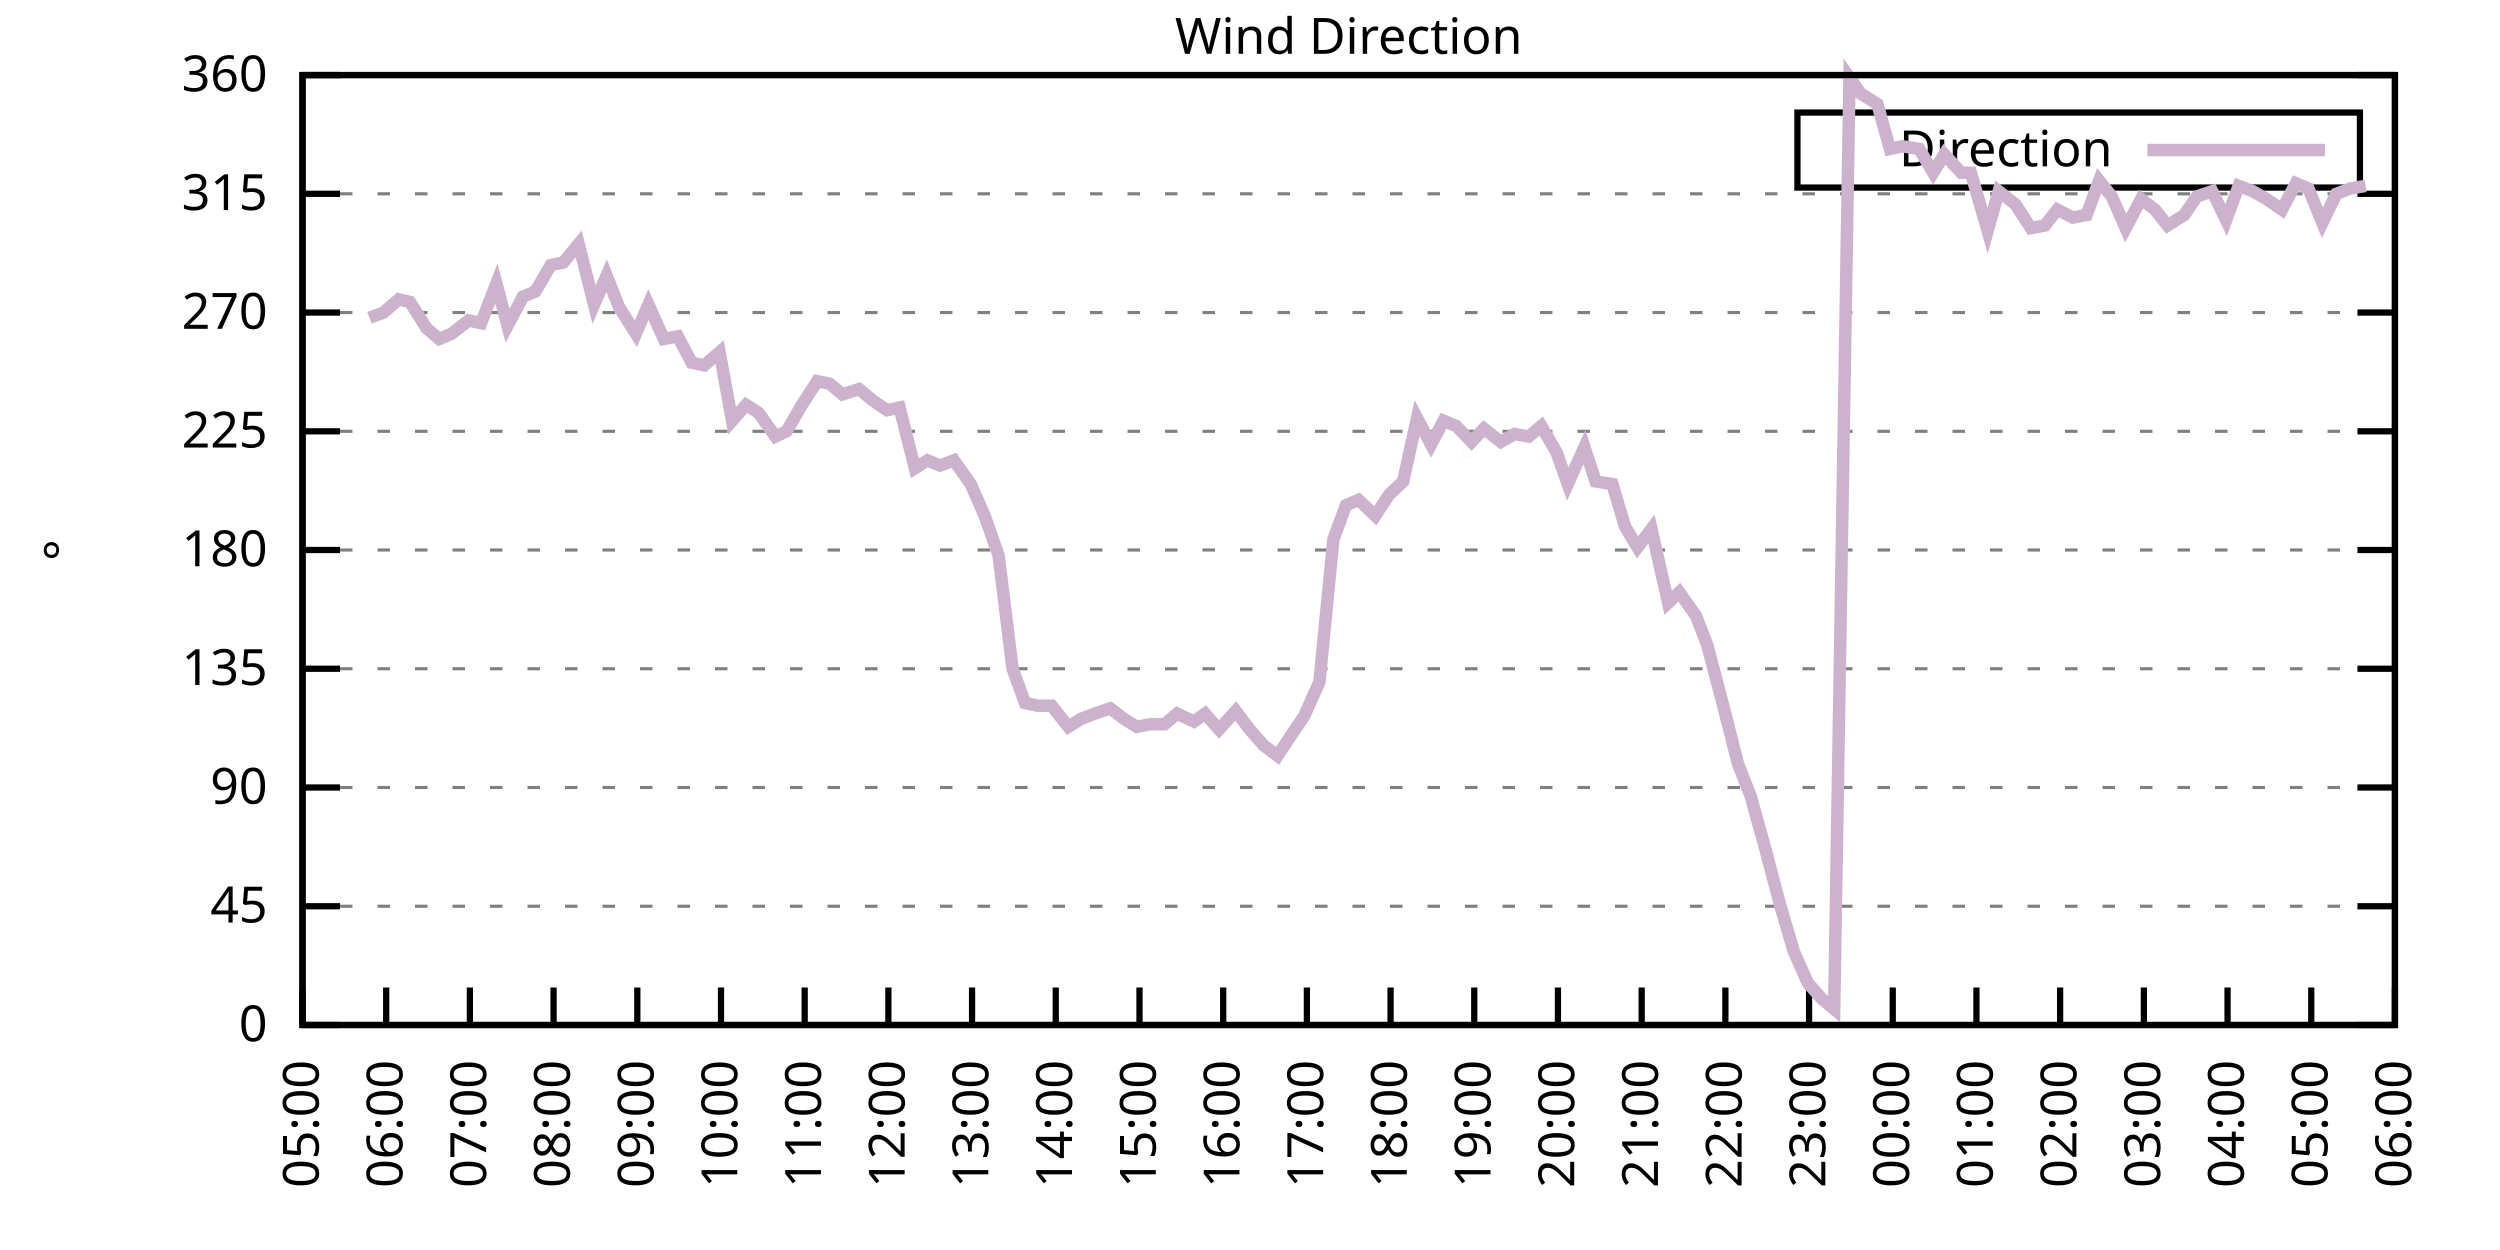
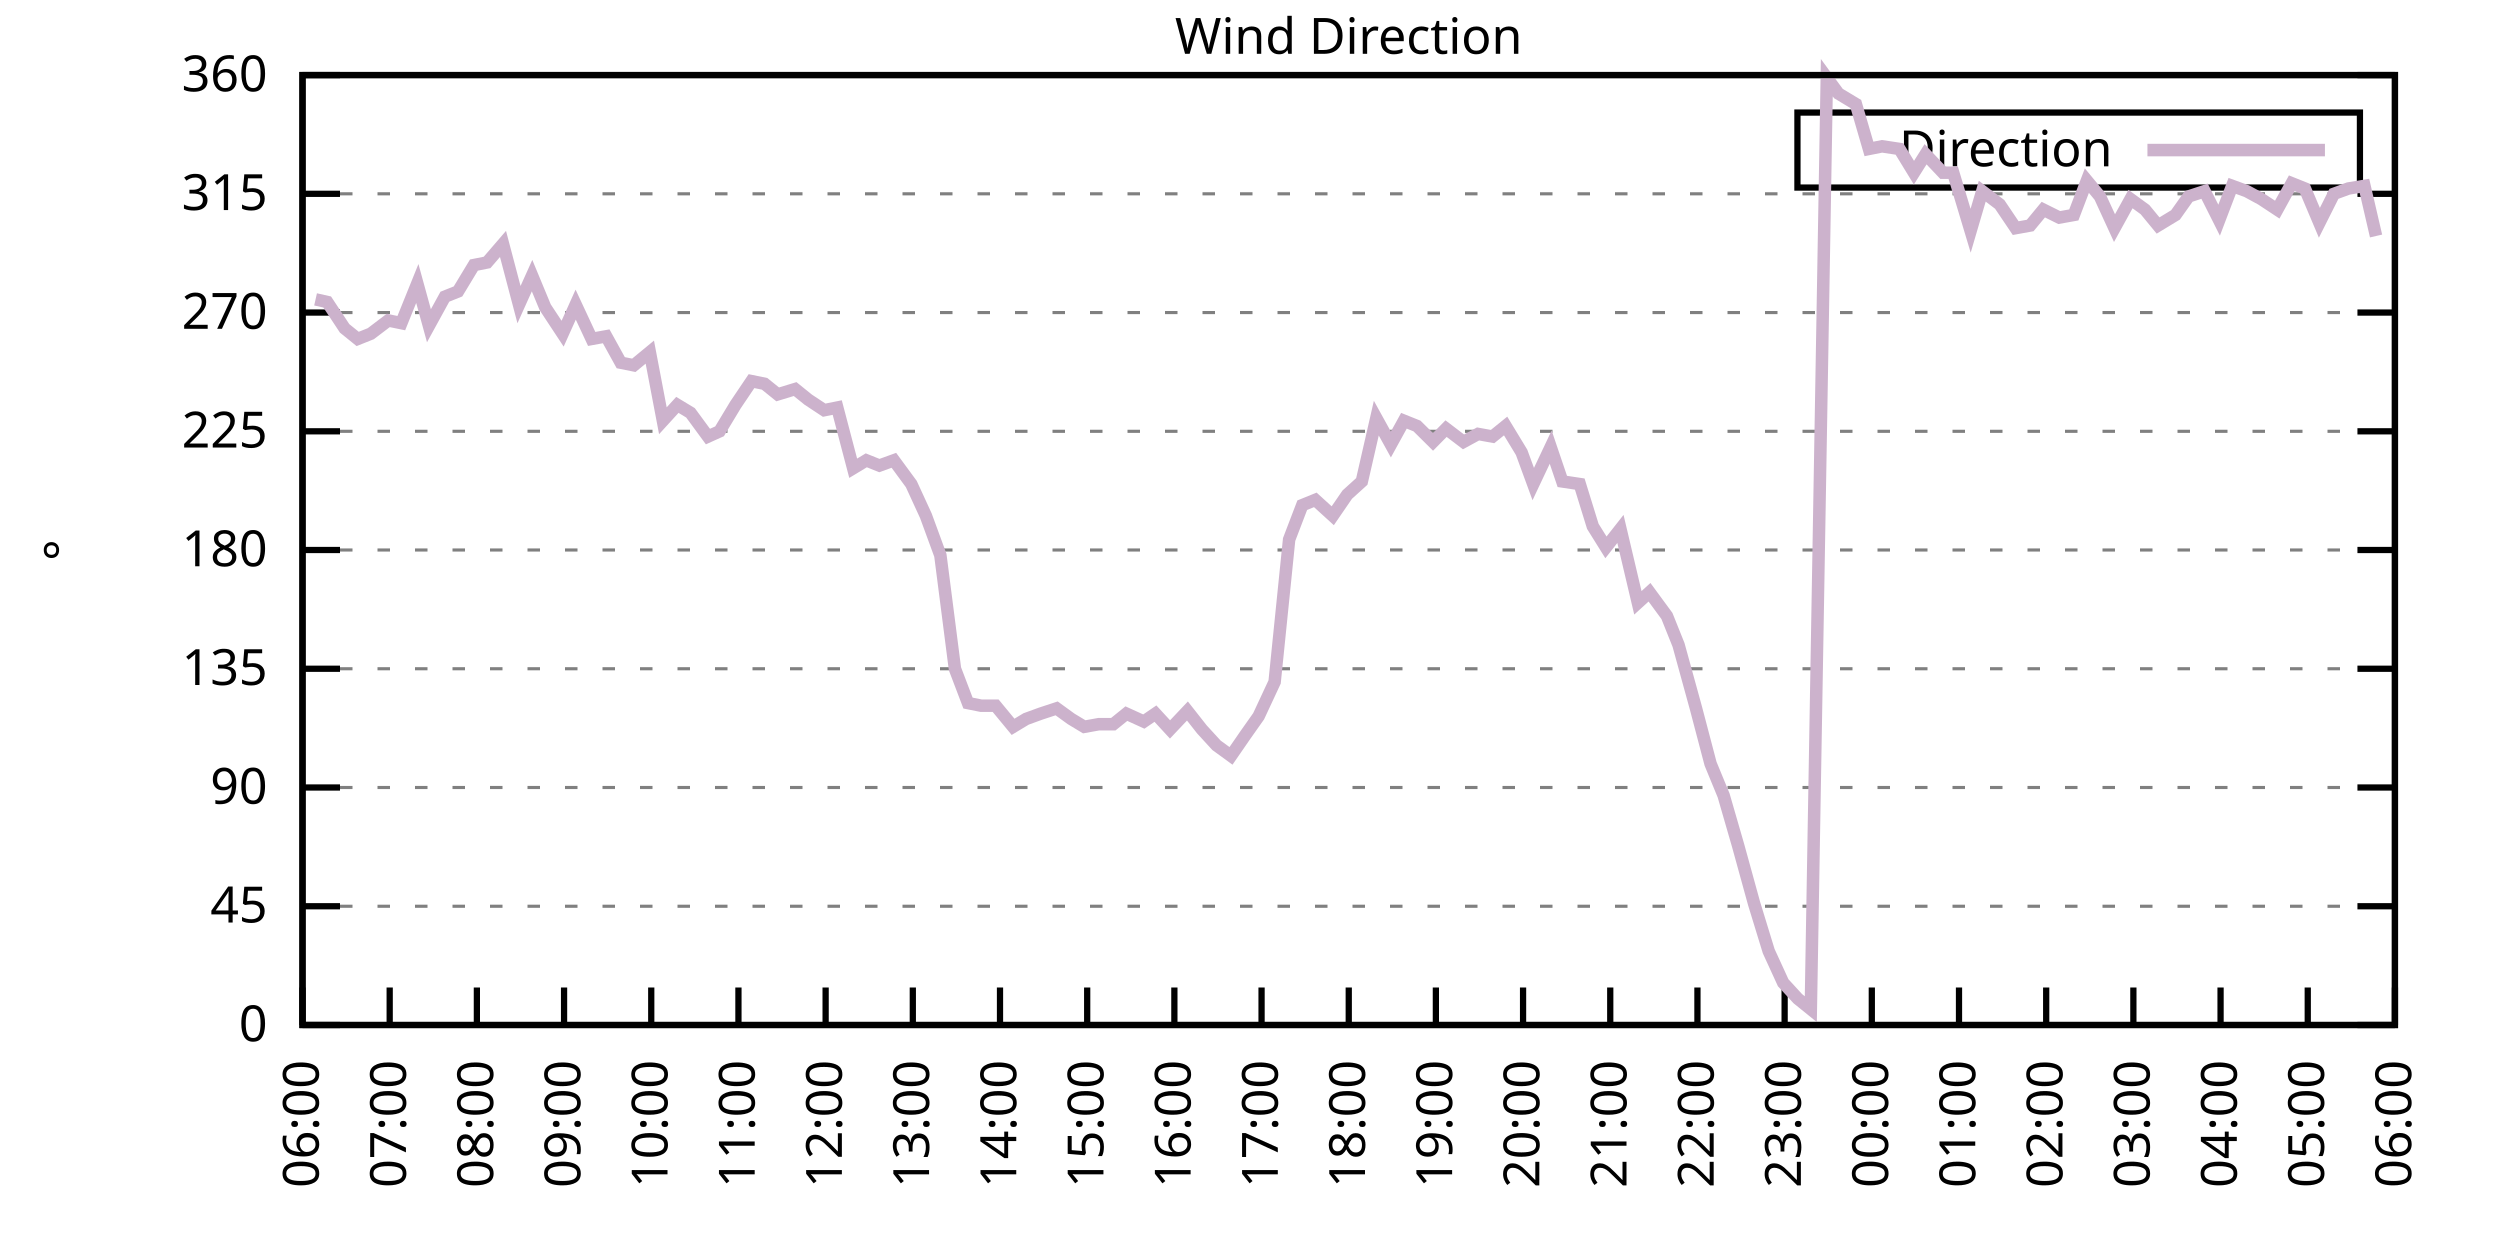
<svg xmlns="http://www.w3.org/2000/svg" xmlns:xlink="http://www.w3.org/1999/xlink" width="400" height="200" viewBox="0 0 400 200">
  <g id="gnuplot_canvas">
    <rect x="0" y="0" width="400" height="200" fill="none" />
    <defs>
      <circle id="gpDot" r="0.5" stroke-width="0.5" stroke="currentColor" />
      <path id="gpPt0" stroke-width="0.333" stroke="currentColor" d="M-1,0 h2 M0,-1 v2" />
      <path id="gpPt1" stroke-width="0.333" stroke="currentColor" d="M-1,-1 L1,1 M1,-1 L-1,1" />
      <path id="gpPt2" stroke-width="0.333" stroke="currentColor" d="M-1,0 L1,0 M0,-1 L0,1 M-1,-1 L1,1 M-1,1 L1,-1" />
      <rect id="gpPt3" stroke-width="0.333" stroke="currentColor" x="-1" y="-1" width="2" height="2" />
      <rect id="gpPt4" stroke-width="0.333" stroke="currentColor" fill="currentColor" x="-1" y="-1" width="2" height="2" />
      <circle id="gpPt5" stroke-width="0.333" stroke="currentColor" cx="0" cy="0" r="1" />
      <use xlink:href="#gpPt5" id="gpPt6" fill="currentColor" stroke="none" />
      <path id="gpPt7" stroke-width="0.333" stroke="currentColor" d="M0,-1.33 L-1.33,0.67 L1.33,0.67 z" />
      <use xlink:href="#gpPt7" id="gpPt8" fill="currentColor" stroke="none" />
      <use xlink:href="#gpPt7" id="gpPt9" stroke="currentColor" transform="rotate(180)" />
      <use xlink:href="#gpPt9" id="gpPt10" fill="currentColor" stroke="none" />
      <use xlink:href="#gpPt3" id="gpPt11" stroke="currentColor" transform="rotate(45)" />
      <use xlink:href="#gpPt11" id="gpPt12" fill="currentColor" stroke="none" />
      <path id="gpPt13" stroke-width="0.333" stroke="currentColor" d="M0,1.330 L1.265,0.411 L0.782,-1.067 L-0.782,-1.076 L-1.265,0.411 z" />
      <use xlink:href="#gpPt13" id="gpPt14" fill="currentColor" stroke="none" />
      <filter id="textbox" filterUnits="objectBoundingBox" x="0" y="0" height="1" width="1">
        <feFlood flood-color="white" flood-opacity="1" result="bgnd" />
        <feComposite in="SourceGraphic" in2="bgnd" operator="atop" />
      </filter>
      <filter id="greybox" filterUnits="objectBoundingBox" x="0" y="0" height="1" width="1">
        <feFlood flood-color="lightgrey" flood-opacity="1" result="grey" />
        <feComposite in="SourceGraphic" in2="grey" operator="atop" />
      </filter>
    </defs>
    <g fill="none" color="white" stroke="currentColor" stroke-width="1.00" stroke-linecap="butt" stroke-linejoin="miter">
</g>
    <g fill="none" color="black" stroke="currentColor" stroke-width="1.00" stroke-linecap="butt" stroke-linejoin="miter">
      <g stroke="none" shape-rendering="crispEdges">
        <polygon fill="rgb(255, 255, 255)" points="48.40,164.00 383.18,164.00 383.18,12.02 48.40,12.02 " />
      </g>
    </g>
    <g fill="none" color="black" stroke="currentColor" stroke-width="1.00" stroke-linecap="butt" stroke-linejoin="miter">
</g>
    <g fill="none" color="black" stroke="black" stroke-width="0.50" stroke-linecap="butt" stroke-linejoin="miter">
</g>
    <g fill="none" color="gray" stroke="currentColor" stroke-width="0.50" stroke-linecap="butt" stroke-linejoin="miter">
      <path stroke="gray" stroke-dasharray="2,4" class="gridline" d="M48.40,164.00 L383.19,164.00  " />
    </g>
    <g fill="none" color="gray" stroke="gray" stroke-width="1.00" stroke-linecap="butt" stroke-linejoin="miter">
</g>
    <g fill="none" color="black" stroke="currentColor" stroke-width="1.00" stroke-linecap="butt" stroke-linejoin="miter">
      <path stroke="black" d="M48.40,164.00 L54.40,164.00 M383.19,164.00 L377.19,164.00  " />
      <g transform="translate(42.80,166.60)" stroke="none" fill="black" font-family="Sans" font-size="8.00" text-anchor="end">
        <text>
          <tspan font-family="Sans"> 0</tspan>
        </text>
      </g>
    </g>
    <g fill="none" color="black" stroke="currentColor" stroke-width="1.00" stroke-linecap="butt" stroke-linejoin="miter">
</g>
    <g fill="none" color="black" stroke="black" stroke-width="0.50" stroke-linecap="butt" stroke-linejoin="miter">
</g>
    <g fill="none" color="gray" stroke="currentColor" stroke-width="0.50" stroke-linecap="butt" stroke-linejoin="miter">
      <path stroke="gray" stroke-dasharray="2,4" class="gridline" d="M48.40,145.00 L383.19,145.00  " />
    </g>
    <g fill="none" color="gray" stroke="gray" stroke-width="1.00" stroke-linecap="butt" stroke-linejoin="miter">
</g>
    <g fill="none" color="black" stroke="currentColor" stroke-width="1.00" stroke-linecap="butt" stroke-linejoin="miter">
      <path stroke="black" d="M48.40,145.00 L54.40,145.00 M383.19,145.00 L377.19,145.00  " />
      <g transform="translate(42.80,147.60)" stroke="none" fill="black" font-family="Sans" font-size="8.00" text-anchor="end">
        <text>
          <tspan font-family="Sans"> 45</tspan>
        </text>
      </g>
    </g>
    <g fill="none" color="black" stroke="currentColor" stroke-width="1.00" stroke-linecap="butt" stroke-linejoin="miter">
</g>
    <g fill="none" color="black" stroke="black" stroke-width="0.50" stroke-linecap="butt" stroke-linejoin="miter">
</g>
    <g fill="none" color="gray" stroke="currentColor" stroke-width="0.50" stroke-linecap="butt" stroke-linejoin="miter">
      <path stroke="gray" stroke-dasharray="2,4" class="gridline" d="M48.40,126.00 L383.19,126.00  " />
    </g>
    <g fill="none" color="gray" stroke="gray" stroke-width="1.00" stroke-linecap="butt" stroke-linejoin="miter">
</g>
    <g fill="none" color="black" stroke="currentColor" stroke-width="1.00" stroke-linecap="butt" stroke-linejoin="miter">
      <path stroke="black" d="M48.40,126.00 L54.40,126.00 M383.19,126.00 L377.19,126.00  " />
      <g transform="translate(42.80,128.60)" stroke="none" fill="black" font-family="Sans" font-size="8.00" text-anchor="end">
        <text>
          <tspan font-family="Sans"> 90</tspan>
        </text>
      </g>
    </g>
    <g fill="none" color="black" stroke="currentColor" stroke-width="1.00" stroke-linecap="butt" stroke-linejoin="miter">
</g>
    <g fill="none" color="black" stroke="black" stroke-width="0.50" stroke-linecap="butt" stroke-linejoin="miter">
</g>
    <g fill="none" color="gray" stroke="currentColor" stroke-width="0.50" stroke-linecap="butt" stroke-linejoin="miter">
      <path stroke="gray" stroke-dasharray="2,4" class="gridline" d="M48.40,107.00 L383.19,107.00  " />
    </g>
    <g fill="none" color="gray" stroke="gray" stroke-width="1.00" stroke-linecap="butt" stroke-linejoin="miter">
</g>
    <g fill="none" color="black" stroke="currentColor" stroke-width="1.00" stroke-linecap="butt" stroke-linejoin="miter">
      <path stroke="black" d="M48.40,107.00 L54.40,107.00 M383.19,107.00 L377.19,107.00  " />
      <g transform="translate(42.80,109.60)" stroke="none" fill="black" font-family="Sans" font-size="8.00" text-anchor="end">
        <text>
          <tspan font-family="Sans"> 135</tspan>
        </text>
      </g>
    </g>
    <g fill="none" color="black" stroke="currentColor" stroke-width="1.00" stroke-linecap="butt" stroke-linejoin="miter">
</g>
    <g fill="none" color="black" stroke="black" stroke-width="0.50" stroke-linecap="butt" stroke-linejoin="miter">
</g>
    <g fill="none" color="gray" stroke="currentColor" stroke-width="0.50" stroke-linecap="butt" stroke-linejoin="miter">
      <path stroke="gray" stroke-dasharray="2,4" class="gridline" d="M48.40,88.00 L383.19,88.00  " />
    </g>
    <g fill="none" color="gray" stroke="gray" stroke-width="1.00" stroke-linecap="butt" stroke-linejoin="miter">
</g>
    <g fill="none" color="black" stroke="currentColor" stroke-width="1.00" stroke-linecap="butt" stroke-linejoin="miter">
      <path stroke="black" d="M48.40,88.00 L54.40,88.00 M383.19,88.00 L377.19,88.00  " />
      <g transform="translate(42.80,90.60)" stroke="none" fill="black" font-family="Sans" font-size="8.00" text-anchor="end">
        <text>
          <tspan font-family="Sans"> 180</tspan>
        </text>
      </g>
    </g>
    <g fill="none" color="black" stroke="currentColor" stroke-width="1.00" stroke-linecap="butt" stroke-linejoin="miter">
</g>
    <g fill="none" color="black" stroke="black" stroke-width="0.50" stroke-linecap="butt" stroke-linejoin="miter">
</g>
    <g fill="none" color="gray" stroke="currentColor" stroke-width="0.50" stroke-linecap="butt" stroke-linejoin="miter">
      <path stroke="gray" stroke-dasharray="2,4" class="gridline" d="M48.40,69.01 L383.19,69.01  " />
    </g>
    <g fill="none" color="gray" stroke="gray" stroke-width="1.00" stroke-linecap="butt" stroke-linejoin="miter">
</g>
    <g fill="none" color="black" stroke="currentColor" stroke-width="1.00" stroke-linecap="butt" stroke-linejoin="miter">
      <path stroke="black" d="M48.40,69.01 L54.40,69.01 M383.19,69.01 L377.19,69.01  " />
      <g transform="translate(42.80,71.61)" stroke="none" fill="black" font-family="Sans" font-size="8.00" text-anchor="end">
        <text>
          <tspan font-family="Sans"> 225</tspan>
        </text>
      </g>
    </g>
    <g fill="none" color="black" stroke="currentColor" stroke-width="1.00" stroke-linecap="butt" stroke-linejoin="miter">
</g>
    <g fill="none" color="black" stroke="black" stroke-width="0.50" stroke-linecap="butt" stroke-linejoin="miter">
</g>
    <g fill="none" color="gray" stroke="currentColor" stroke-width="0.50" stroke-linecap="butt" stroke-linejoin="miter">
      <path stroke="gray" stroke-dasharray="2,4" class="gridline" d="M48.40,50.01 L383.19,50.01  " />
    </g>
    <g fill="none" color="gray" stroke="gray" stroke-width="1.00" stroke-linecap="butt" stroke-linejoin="miter">
</g>
    <g fill="none" color="black" stroke="currentColor" stroke-width="1.00" stroke-linecap="butt" stroke-linejoin="miter">
      <path stroke="black" d="M48.40,50.01 L54.40,50.01 M383.19,50.01 L377.19,50.01  " />
      <g transform="translate(42.80,52.61)" stroke="none" fill="black" font-family="Sans" font-size="8.00" text-anchor="end">
        <text>
          <tspan font-family="Sans"> 270</tspan>
        </text>
      </g>
    </g>
    <g fill="none" color="black" stroke="currentColor" stroke-width="1.00" stroke-linecap="butt" stroke-linejoin="miter">
</g>
    <g fill="none" color="black" stroke="black" stroke-width="0.50" stroke-linecap="butt" stroke-linejoin="miter">
</g>
    <g fill="none" color="gray" stroke="currentColor" stroke-width="0.50" stroke-linecap="butt" stroke-linejoin="miter">
      <path stroke="gray" stroke-dasharray="2,4" class="gridline" d="M48.40,31.01 L383.19,31.01  " />
    </g>
    <g fill="none" color="gray" stroke="gray" stroke-width="1.00" stroke-linecap="butt" stroke-linejoin="miter">
</g>
    <g fill="none" color="black" stroke="currentColor" stroke-width="1.00" stroke-linecap="butt" stroke-linejoin="miter">
      <path stroke="black" d="M48.40,31.01 L54.40,31.01 M383.19,31.01 L377.19,31.01  " />
      <g transform="translate(42.80,33.61)" stroke="none" fill="black" font-family="Sans" font-size="8.00" text-anchor="end">
        <text>
          <tspan font-family="Sans"> 315</tspan>
        </text>
      </g>
    </g>
    <g fill="none" color="black" stroke="currentColor" stroke-width="1.00" stroke-linecap="butt" stroke-linejoin="miter">
</g>
    <g fill="none" color="black" stroke="black" stroke-width="0.50" stroke-linecap="butt" stroke-linejoin="miter">
</g>
    <g fill="none" color="gray" stroke="currentColor" stroke-width="0.50" stroke-linecap="butt" stroke-linejoin="miter">
      <path stroke="gray" stroke-dasharray="2,4" class="gridline" d="M48.40,12.01 L383.19,12.01  " />
    </g>
    <g fill="none" color="gray" stroke="gray" stroke-width="1.00" stroke-linecap="butt" stroke-linejoin="miter">
</g>
    <g fill="none" color="black" stroke="currentColor" stroke-width="1.00" stroke-linecap="butt" stroke-linejoin="miter">
      <path stroke="black" d="M48.40,12.01 L54.40,12.01 M383.19,12.01 L377.19,12.01  " />
      <g transform="translate(42.80,14.61)" stroke="none" fill="black" font-family="Sans" font-size="8.00" text-anchor="end">
        <text>
          <tspan font-family="Sans"> 360</tspan>
        </text>
      </g>
    </g>
    <g fill="none" color="black" stroke="currentColor" stroke-width="1.00" stroke-linecap="butt" stroke-linejoin="miter">
      <path stroke="black" d="M48.40,164.00 L48.40,158.00  " />
      <g transform="translate(51.00,169.60) rotate(270.00)" stroke="none" fill="black" font-family="Sans" font-size="8.00" text-anchor="end">
        <text>
-           <tspan font-family="Sans">05:00</tspan>
-         </text>
-       </g>
-     </g>
-     <g fill="none" color="black" stroke="currentColor" stroke-width="1.00" stroke-linecap="butt" stroke-linejoin="miter">
-       <path stroke="black" d="M61.79,164.00 L61.79,158.00  " />
-       <g transform="translate(64.39,169.60) rotate(270.00)" stroke="none" fill="black" font-family="Sans" font-size="8.00" text-anchor="end">
-         <text>
          <tspan font-family="Sans">06:00</tspan>
        </text>
      </g>
    </g>
    <g fill="none" color="black" stroke="currentColor" stroke-width="1.00" stroke-linecap="butt" stroke-linejoin="miter">
-       <path stroke="black" d="M75.18,164.00 L75.18,158.00  " />
-       <g transform="translate(77.78,169.60) rotate(270.00)" stroke="none" fill="black" font-family="Sans" font-size="8.00" text-anchor="end">
+       <path stroke="black" d="M62.35,164.00 L62.35,158.00  " />
+       <g transform="translate(64.95,169.60) rotate(270.00)" stroke="none" fill="black" font-family="Sans" font-size="8.00" text-anchor="end">
        <text>
          <tspan font-family="Sans">07:00</tspan>
        </text>
      </g>
    </g>
    <g fill="none" color="black" stroke="currentColor" stroke-width="1.00" stroke-linecap="butt" stroke-linejoin="miter">
-       <path stroke="black" d="M88.57,164.00 L88.57,158.00  " />
-       <g transform="translate(91.17,169.60) rotate(270.00)" stroke="none" fill="black" font-family="Sans" font-size="8.00" text-anchor="end">
+       <path stroke="black" d="M76.30,164.00 L76.30,158.00  " />
+       <g transform="translate(78.90,169.60) rotate(270.00)" stroke="none" fill="black" font-family="Sans" font-size="8.00" text-anchor="end">
        <text>
          <tspan font-family="Sans">08:00</tspan>
        </text>
      </g>
    </g>
    <g fill="none" color="black" stroke="currentColor" stroke-width="1.00" stroke-linecap="butt" stroke-linejoin="miter">
-       <path stroke="black" d="M101.97,164.00 L101.97,158.00  " />
-       <g transform="translate(104.57,169.60) rotate(270.00)" stroke="none" fill="black" font-family="Sans" font-size="8.00" text-anchor="end">
+       <path stroke="black" d="M90.25,164.00 L90.25,158.00  " />
+       <g transform="translate(92.85,169.60) rotate(270.00)" stroke="none" fill="black" font-family="Sans" font-size="8.00" text-anchor="end">
        <text>
          <tspan font-family="Sans">09:00</tspan>
        </text>
      </g>
    </g>
    <g fill="none" color="black" stroke="currentColor" stroke-width="1.00" stroke-linecap="butt" stroke-linejoin="miter">
-       <path stroke="black" d="M115.36,164.00 L115.36,158.00  " />
-       <g transform="translate(117.96,169.60) rotate(270.00)" stroke="none" fill="black" font-family="Sans" font-size="8.00" text-anchor="end">
+       <path stroke="black" d="M104.20,164.00 L104.20,158.00  " />
+       <g transform="translate(106.80,169.60) rotate(270.00)" stroke="none" fill="black" font-family="Sans" font-size="8.00" text-anchor="end">
        <text>
          <tspan font-family="Sans">10:00</tspan>
        </text>
      </g>
    </g>
    <g fill="none" color="black" stroke="currentColor" stroke-width="1.00" stroke-linecap="butt" stroke-linejoin="miter">
-       <path stroke="black" d="M128.75,164.00 L128.75,158.00  " />
-       <g transform="translate(131.35,169.60) rotate(270.00)" stroke="none" fill="black" font-family="Sans" font-size="8.00" text-anchor="end">
+       <path stroke="black" d="M118.15,164.00 L118.15,158.00  " />
+       <g transform="translate(120.75,169.60) rotate(270.00)" stroke="none" fill="black" font-family="Sans" font-size="8.00" text-anchor="end">
        <text>
          <tspan font-family="Sans">11:00</tspan>
        </text>
      </g>
    </g>
    <g fill="none" color="black" stroke="currentColor" stroke-width="1.00" stroke-linecap="butt" stroke-linejoin="miter">
-       <path stroke="black" d="M142.14,164.00 L142.14,158.00  " />
-       <g transform="translate(144.74,169.60) rotate(270.00)" stroke="none" fill="black" font-family="Sans" font-size="8.00" text-anchor="end">
+       <path stroke="black" d="M132.10,164.00 L132.10,158.00  " />
+       <g transform="translate(134.70,169.60) rotate(270.00)" stroke="none" fill="black" font-family="Sans" font-size="8.00" text-anchor="end">
        <text>
          <tspan font-family="Sans">12:00</tspan>
        </text>
      </g>
    </g>
    <g fill="none" color="black" stroke="currentColor" stroke-width="1.00" stroke-linecap="butt" stroke-linejoin="miter">
-       <path stroke="black" d="M155.53,164.00 L155.53,158.00  " />
-       <g transform="translate(158.13,169.60) rotate(270.00)" stroke="none" fill="black" font-family="Sans" font-size="8.00" text-anchor="end">
+       <path stroke="black" d="M146.05,164.00 L146.05,158.00  " />
+       <g transform="translate(148.65,169.60) rotate(270.00)" stroke="none" fill="black" font-family="Sans" font-size="8.00" text-anchor="end">
        <text>
          <tspan font-family="Sans">13:00</tspan>
        </text>
      </g>
    </g>
    <g fill="none" color="black" stroke="currentColor" stroke-width="1.00" stroke-linecap="butt" stroke-linejoin="miter">
-       <path stroke="black" d="M168.92,164.00 L168.92,158.00  " />
-       <g transform="translate(171.52,169.60) rotate(270.00)" stroke="none" fill="black" font-family="Sans" font-size="8.00" text-anchor="end">
+       <path stroke="black" d="M160.00,164.00 L160.00,158.00  " />
+       <g transform="translate(162.60,169.60) rotate(270.00)" stroke="none" fill="black" font-family="Sans" font-size="8.00" text-anchor="end">
        <text>
          <tspan font-family="Sans">14:00</tspan>
        </text>
      </g>
    </g>
    <g fill="none" color="black" stroke="currentColor" stroke-width="1.00" stroke-linecap="butt" stroke-linejoin="miter">
-       <path stroke="black" d="M182.32,164.00 L182.32,158.00  " />
-       <g transform="translate(184.92,169.60) rotate(270.00)" stroke="none" fill="black" font-family="Sans" font-size="8.00" text-anchor="end">
+       <path stroke="black" d="M173.95,164.00 L173.95,158.00  " />
+       <g transform="translate(176.55,169.60) rotate(270.00)" stroke="none" fill="black" font-family="Sans" font-size="8.00" text-anchor="end">
        <text>
          <tspan font-family="Sans">15:00</tspan>
        </text>
      </g>
    </g>
    <g fill="none" color="black" stroke="currentColor" stroke-width="1.00" stroke-linecap="butt" stroke-linejoin="miter">
-       <path stroke="black" d="M195.71,164.00 L195.71,158.00  " />
-       <g transform="translate(198.31,169.60) rotate(270.00)" stroke="none" fill="black" font-family="Sans" font-size="8.00" text-anchor="end">
+       <path stroke="black" d="M187.90,164.00 L187.90,158.00  " />
+       <g transform="translate(190.50,169.60) rotate(270.00)" stroke="none" fill="black" font-family="Sans" font-size="8.00" text-anchor="end">
        <text>
          <tspan font-family="Sans">16:00</tspan>
        </text>
      </g>
    </g>
    <g fill="none" color="black" stroke="currentColor" stroke-width="1.00" stroke-linecap="butt" stroke-linejoin="miter">
-       <path stroke="black" d="M209.10,164.00 L209.10,158.00  " />
-       <g transform="translate(211.70,169.60) rotate(270.00)" stroke="none" fill="black" font-family="Sans" font-size="8.00" text-anchor="end">
+       <path stroke="black" d="M201.85,164.00 L201.85,158.00  " />
+       <g transform="translate(204.45,169.60) rotate(270.00)" stroke="none" fill="black" font-family="Sans" font-size="8.00" text-anchor="end">
        <text>
          <tspan font-family="Sans">17:00</tspan>
        </text>
      </g>
    </g>
    <g fill="none" color="black" stroke="currentColor" stroke-width="1.00" stroke-linecap="butt" stroke-linejoin="miter">
-       <path stroke="black" d="M222.49,164.00 L222.49,158.00  " />
-       <g transform="translate(225.09,169.60) rotate(270.00)" stroke="none" fill="black" font-family="Sans" font-size="8.00" text-anchor="end">
+       <path stroke="black" d="M215.80,164.00 L215.80,158.00  " />
+       <g transform="translate(218.40,169.60) rotate(270.00)" stroke="none" fill="black" font-family="Sans" font-size="8.00" text-anchor="end">
        <text>
          <tspan font-family="Sans">18:00</tspan>
        </text>
      </g>
    </g>
    <g fill="none" color="black" stroke="currentColor" stroke-width="1.00" stroke-linecap="butt" stroke-linejoin="miter">
-       <path stroke="black" d="M235.88,164.00 L235.88,158.00  " />
-       <g transform="translate(238.48,169.60) rotate(270.00)" stroke="none" fill="black" font-family="Sans" font-size="8.00" text-anchor="end">
+       <path stroke="black" d="M229.74,164.00 L229.74,158.00  " />
+       <g transform="translate(232.34,169.60) rotate(270.00)" stroke="none" fill="black" font-family="Sans" font-size="8.00" text-anchor="end">
        <text>
          <tspan font-family="Sans">19:00</tspan>
        </text>
      </g>
    </g>
    <g fill="none" color="black" stroke="currentColor" stroke-width="1.00" stroke-linecap="butt" stroke-linejoin="miter">
-       <path stroke="black" d="M249.27,164.00 L249.27,158.00  " />
-       <g transform="translate(251.87,169.60) rotate(270.00)" stroke="none" fill="black" font-family="Sans" font-size="8.00" text-anchor="end">
+       <path stroke="black" d="M243.69,164.00 L243.69,158.00  " />
+       <g transform="translate(246.29,169.60) rotate(270.00)" stroke="none" fill="black" font-family="Sans" font-size="8.00" text-anchor="end">
        <text>
          <tspan font-family="Sans">20:00</tspan>
        </text>
      </g>
    </g>
    <g fill="none" color="black" stroke="currentColor" stroke-width="1.00" stroke-linecap="butt" stroke-linejoin="miter">
-       <path stroke="black" d="M262.67,164.00 L262.67,158.00  " />
-       <g transform="translate(265.27,169.60) rotate(270.00)" stroke="none" fill="black" font-family="Sans" font-size="8.00" text-anchor="end">
+       <path stroke="black" d="M257.64,164.00 L257.64,158.00  " />
+       <g transform="translate(260.24,169.60) rotate(270.00)" stroke="none" fill="black" font-family="Sans" font-size="8.00" text-anchor="end">
        <text>
          <tspan font-family="Sans">21:00</tspan>
        </text>
      </g>
    </g>
    <g fill="none" color="black" stroke="currentColor" stroke-width="1.00" stroke-linecap="butt" stroke-linejoin="miter">
-       <path stroke="black" d="M276.06,164.00 L276.06,158.00  " />
-       <g transform="translate(278.66,169.60) rotate(270.00)" stroke="none" fill="black" font-family="Sans" font-size="8.00" text-anchor="end">
+       <path stroke="black" d="M271.59,164.00 L271.59,158.00  " />
+       <g transform="translate(274.19,169.60) rotate(270.00)" stroke="none" fill="black" font-family="Sans" font-size="8.00" text-anchor="end">
        <text>
          <tspan font-family="Sans">22:00</tspan>
        </text>
      </g>
    </g>
    <g fill="none" color="black" stroke="currentColor" stroke-width="1.00" stroke-linecap="butt" stroke-linejoin="miter">
-       <path stroke="black" d="M289.45,164.00 L289.45,158.00  " />
-       <g transform="translate(292.05,169.60) rotate(270.00)" stroke="none" fill="black" font-family="Sans" font-size="8.00" text-anchor="end">
+       <path stroke="black" d="M285.54,164.00 L285.54,158.00  " />
+       <g transform="translate(288.14,169.60) rotate(270.00)" stroke="none" fill="black" font-family="Sans" font-size="8.00" text-anchor="end">
        <text>
          <tspan font-family="Sans">23:00</tspan>
        </text>
      </g>
    </g>
    <g fill="none" color="black" stroke="currentColor" stroke-width="1.00" stroke-linecap="butt" stroke-linejoin="miter">
-       <path stroke="black" d="M302.84,164.00 L302.84,158.00  " />
-       <g transform="translate(305.44,169.60) rotate(270.00)" stroke="none" fill="black" font-family="Sans" font-size="8.00" text-anchor="end">
+       <path stroke="black" d="M299.49,164.00 L299.49,158.00  " />
+       <g transform="translate(302.09,169.60) rotate(270.00)" stroke="none" fill="black" font-family="Sans" font-size="8.00" text-anchor="end">
        <text>
          <tspan font-family="Sans">00:00</tspan>
        </text>
      </g>
    </g>
    <g fill="none" color="black" stroke="currentColor" stroke-width="1.00" stroke-linecap="butt" stroke-linejoin="miter">
-       <path stroke="black" d="M316.23,164.00 L316.23,158.00  " />
-       <g transform="translate(318.83,169.60) rotate(270.00)" stroke="none" fill="black" font-family="Sans" font-size="8.00" text-anchor="end">
+       <path stroke="black" d="M313.44,164.00 L313.44,158.00  " />
+       <g transform="translate(316.04,169.60) rotate(270.00)" stroke="none" fill="black" font-family="Sans" font-size="8.00" text-anchor="end">
        <text>
          <tspan font-family="Sans">01:00</tspan>
        </text>
      </g>
    </g>
    <g fill="none" color="black" stroke="currentColor" stroke-width="1.00" stroke-linecap="butt" stroke-linejoin="miter">
-       <path stroke="black" d="M329.62,164.00 L329.62,158.00  " />
-       <g transform="translate(332.22,169.60) rotate(270.00)" stroke="none" fill="black" font-family="Sans" font-size="8.00" text-anchor="end">
+       <path stroke="black" d="M327.39,164.00 L327.39,158.00  " />
+       <g transform="translate(329.99,169.60) rotate(270.00)" stroke="none" fill="black" font-family="Sans" font-size="8.00" text-anchor="end">
        <text>
          <tspan font-family="Sans">02:00</tspan>
        </text>
      </g>
    </g>
    <g fill="none" color="black" stroke="currentColor" stroke-width="1.00" stroke-linecap="butt" stroke-linejoin="miter">
-       <path stroke="black" d="M343.02,164.00 L343.02,158.00  " />
-       <g transform="translate(345.62,169.60) rotate(270.00)" stroke="none" fill="black" font-family="Sans" font-size="8.00" text-anchor="end">
+       <path stroke="black" d="M341.34,164.00 L341.34,158.00  " />
+       <g transform="translate(343.94,169.60) rotate(270.00)" stroke="none" fill="black" font-family="Sans" font-size="8.00" text-anchor="end">
        <text>
          <tspan font-family="Sans">03:00</tspan>
        </text>
      </g>
    </g>
    <g fill="none" color="black" stroke="currentColor" stroke-width="1.00" stroke-linecap="butt" stroke-linejoin="miter">
-       <path stroke="black" d="M356.41,164.00 L356.41,158.00  " />
-       <g transform="translate(359.01,169.60) rotate(270.00)" stroke="none" fill="black" font-family="Sans" font-size="8.00" text-anchor="end">
+       <path stroke="black" d="M355.29,164.00 L355.29,158.00  " />
+       <g transform="translate(357.89,169.60) rotate(270.00)" stroke="none" fill="black" font-family="Sans" font-size="8.00" text-anchor="end">
        <text>
          <tspan font-family="Sans">04:00</tspan>
        </text>
      </g>
    </g>
    <g fill="none" color="black" stroke="currentColor" stroke-width="1.00" stroke-linecap="butt" stroke-linejoin="miter">
-       <path stroke="black" d="M369.80,164.00 L369.80,158.00  " />
-       <g transform="translate(372.40,169.60) rotate(270.00)" stroke="none" fill="black" font-family="Sans" font-size="8.00" text-anchor="end">
+       <path stroke="black" d="M369.24,164.00 L369.24,158.00  " />
+       <g transform="translate(371.84,169.60) rotate(270.00)" stroke="none" fill="black" font-family="Sans" font-size="8.00" text-anchor="end">
        <text>
          <tspan font-family="Sans">05:00</tspan>
        </text>
      </g>
    </g>
    <g fill="none" color="black" stroke="currentColor" stroke-width="1.00" stroke-linecap="butt" stroke-linejoin="miter">
      <path stroke="black" d="M383.19,164.00 L383.19,158.00  " />
      <g transform="translate(385.79,169.60) rotate(270.00)" stroke="none" fill="black" font-family="Sans" font-size="8.00" text-anchor="end">
        <text>
          <tspan font-family="Sans">06:00</tspan>
        </text>
      </g>
    </g>
    <g fill="none" color="black" stroke="currentColor" stroke-width="1.00" stroke-linecap="butt" stroke-linejoin="miter">
</g>
    <g fill="none" color="black" stroke="currentColor" stroke-width="1.00" stroke-linecap="butt" stroke-linejoin="miter">
      <path stroke="black" d="M48.40,12.01 L48.40,164.00 L383.19,164.00 L383.19,12.01 L48.40,12.01 Z  " />
    </g>
    <g fill="none" color="black" stroke="currentColor" stroke-width="1.00" stroke-linecap="butt" stroke-linejoin="miter">
</g>
    <g fill="none" color="black" stroke="currentColor" stroke-width="1.00" stroke-linecap="butt" stroke-linejoin="miter">
      <path stroke="black" d="M287.59,30.01 L287.59,18.01 L377.59,18.01 L377.59,30.01 L287.59,30.01 Z  " />
    </g>
    <g id="Wind_direction_plot_1">
      <g fill="none" color="white" stroke="black" stroke-width="2.00" stroke-linecap="butt" stroke-linejoin="miter">
</g>
      <g fill="none" color="black" stroke="currentColor" stroke-width="2.00" stroke-linecap="butt" stroke-linejoin="miter">
        <g transform="translate(337.99,26.61)" stroke="none" fill="black" font-family="Sans" font-size="8.00" text-anchor="end">
          <text>
            <tspan font-family="Sans">Direction</tspan>
          </text>
        </g>
      </g>
      <g fill="none" color="black" stroke="currentColor" stroke-width="2.00" stroke-linecap="butt" stroke-linejoin="miter">
-         <path stroke="rgb(204, 178, 204)" d="M343.59,24.01 L371.99,24.01 M59.11,50.85 L61.35,50.01 L63.80,47.90 L65.59,48.32 L68.26,52.54 L70.27,54.23   L72.28,53.39 L74.96,51.27 L76.97,51.70 L79.42,45.36 L81.21,52.12 L83.66,47.47 L85.67,46.63 L88.13,42.41   L90.14,41.99 L92.59,39.03 L95.05,48.74 L97.06,44.10 L99.06,49.16 L101.74,53.39 L103.75,48.74 L106.21,54.23   L108.44,53.81 L110.67,58.03 L112.68,58.45 L115.13,56.34 L117.14,67.32 L119.38,64.78 L121.38,66.05 L124.06,69.85   L125.85,69.01 L128.30,64.78 L130.76,60.98 L132.77,61.41 L134.78,63.10 L137.45,62.25 L139.46,63.94 L141.92,65.63   L143.93,65.21 L146.38,74.92 L148.39,73.65 L150.40,74.49 L152.63,73.65 L155.31,77.45 L157.54,82.52 L159.77,88.85   L162.01,107.00 L164.01,112.49 L166.02,112.91 L168.25,112.91 L170.93,116.29 L172.94,115.03 L175.17,114.18 L177.63,113.34   L179.86,115.03 L181.87,116.29 L184.10,115.87 L186.33,115.87 L188.34,114.18 L191.02,115.45 L192.81,114.18 L195.04,116.71   L197.72,113.76 L199.95,116.71 L202.18,119.25 L204.41,120.94 L206.64,117.56 L208.65,114.60 L211.11,109.11 L213.34,86.32   L215.35,80.83 L217.36,79.98 L220.04,82.52 L222.27,79.14 L224.50,77.03 L226.73,66.90 L228.96,71.12 L230.97,67.32   L232.98,68.16 L235.44,70.70 L237.44,68.58 L240.12,70.70 L242.36,69.43 L244.59,69.85 L246.60,68.16 L249.05,72.38   L250.84,77.45 L253.51,71.54 L255.30,77.03 L257.98,77.45 L259.99,84.21 L262.00,87.58 L264.23,84.63 L266.91,96.45   L268.69,94.76 L271.37,98.56 L273.16,103.20 L275.83,113.34 L278.07,122.20 L280.07,127.27 L282.31,135.29 L284.76,144.58   L286.99,152.18 L289.23,157.24 L291.46,159.78 L293.47,161.47 L295.92,12.43 L297.71,14.97 L300.39,16.65 L302.39,23.83   L304.40,23.41 L307.08,23.83 L309.31,27.63 L311.10,24.68 L313.78,27.63 L315.34,27.63 L318.02,36.92 L319.80,30.59   L322.48,32.70 L324.94,36.50 L327.17,36.08 L329.18,33.54 L331.63,34.81 L333.86,34.39 L335.87,28.90 L337.88,31.43   L340.11,36.50 L342.57,31.85 L344.80,33.54 L346.81,36.08 L349.49,34.39 L351.50,31.43 L353.95,30.59 L356.18,35.23   L358.19,29.74 L360.42,30.59 L362.66,31.85 L365.11,33.54 L367.34,29.32 L369.35,30.16 L371.58,35.65 L373.82,31.01   L376.05,30.16 L378.50,29.74  " />
+         <path stroke="rgb(204, 178, 204)" d="M343.59,24.01 L371.99,24.01 M50.49,47.90 L52.35,48.32 L55.14,52.54 L57.23,54.23 L59.33,53.39 L62.12,51.27   L64.21,51.70 L66.77,45.36 L68.63,52.12 L71.18,47.47 L73.28,46.63 L75.83,42.41 L77.93,41.99 L80.48,39.03   L83.04,48.74 L85.13,44.10 L87.23,49.16 L90.02,53.39 L92.11,48.74 L94.67,54.23 L96.99,53.81 L99.32,58.03   L101.41,58.45 L103.97,56.34 L106.06,67.32 L108.38,64.78 L110.48,66.05 L113.27,69.85 L115.13,69.01 L117.68,64.78   L120.24,60.98 L122.33,61.41 L124.43,63.10 L127.22,62.25 L129.31,63.94 L131.87,65.63 L133.96,65.21 L136.51,74.92   L138.61,73.65 L140.70,74.49 L143.02,73.65 L145.81,77.45 L148.14,82.52 L150.46,88.85 L152.79,107.00 L154.88,112.49   L156.97,112.91 L159.30,112.91 L162.09,116.29 L164.18,115.03 L166.51,114.18 L169.06,113.34 L171.39,115.03 L173.48,116.29   L175.81,115.87 L178.13,115.87 L180.22,114.18 L183.01,115.45 L184.87,114.18 L187.20,116.71 L189.99,113.76 L192.31,116.71   L194.64,119.25 L196.96,120.94 L199.29,117.56 L201.38,114.60 L203.94,109.11 L206.26,86.32 L208.36,80.83 L210.45,79.98   L213.24,82.52 L215.56,79.14 L217.89,77.03 L220.21,66.90 L222.54,71.12 L224.63,67.32 L226.72,68.16 L229.28,70.70   L231.37,68.58 L234.16,70.70 L236.49,69.43 L238.81,69.85 L240.90,68.16 L243.46,72.38 L245.32,77.45 L248.11,71.54   L249.97,77.03 L252.76,77.45 L254.85,84.21 L256.95,87.58 L259.27,84.63 L262.06,96.45 L263.92,94.76 L266.71,98.56   L268.57,103.20 L271.36,113.34 L273.69,122.20 L275.78,127.27 L278.10,135.29 L280.66,144.58 L282.99,152.18 L285.31,157.24   L287.64,159.78 L289.73,161.47 L292.29,12.43 L294.15,14.97 L296.94,16.65 L299.03,23.83 L301.12,23.41 L303.91,23.83   L306.23,27.63 L308.09,24.68 L310.88,27.63 L312.51,27.63 L315.30,36.92 L317.16,30.59 L319.95,32.70 L322.51,36.50   L324.83,36.08 L326.93,33.54 L329.48,34.81 L331.81,34.39 L333.90,28.90 L335.99,31.43 L338.32,36.50 L340.88,31.85   L343.20,33.54 L345.29,36.08 L348.08,34.39 L350.18,31.43 L352.73,30.59 L355.06,35.23 L357.15,29.74 L359.48,30.59   L361.80,31.85 L364.36,33.54 L366.68,29.32 L368.78,30.16 L371.10,35.65 L373.43,31.01 L375.75,30.16 L378.31,29.74   L380.17,37.76  " />
      </g>
    </g>
    <g fill="none" color="black" stroke="currentColor" stroke-width="2.00" stroke-linecap="butt" stroke-linejoin="miter">
</g>
    <g fill="none" color="black" stroke="black" stroke-width="1.00" stroke-linecap="butt" stroke-linejoin="miter">
</g>
    <g fill="none" color="black" stroke="currentColor" stroke-width="1.00" stroke-linecap="butt" stroke-linejoin="miter">
      <path stroke="black" d="M48.40,12.01 L48.40,164.00 L383.19,164.00 L383.19,12.01 L48.40,12.01 Z  " />
      <g transform="translate(12.80,88.01) rotate(270.00)" stroke="none" fill="black" font-family="Sans" font-size="8.00" text-anchor="middle">
        <text>
          <tspan font-family="Sans">°</tspan>
        </text>
      </g>
    </g>
    <g fill="none" color="black" stroke="currentColor" stroke-width="1.00" stroke-linecap="butt" stroke-linejoin="miter">
</g>
    <g fill="none" color="black" stroke="currentColor" stroke-width="1.00" stroke-linecap="butt" stroke-linejoin="miter">
      <g transform="translate(215.79,8.61)" stroke="none" fill="black" font-family="Sans" font-size="8.00" text-anchor="middle">
        <text>
          <tspan font-family="Sans">Wind Direction</tspan>
        </text>
      </g>
    </g>
    <g fill="none" color="black" stroke="currentColor" stroke-width="1.00" stroke-linecap="butt" stroke-linejoin="miter">
</g>
  </g>
</svg>
